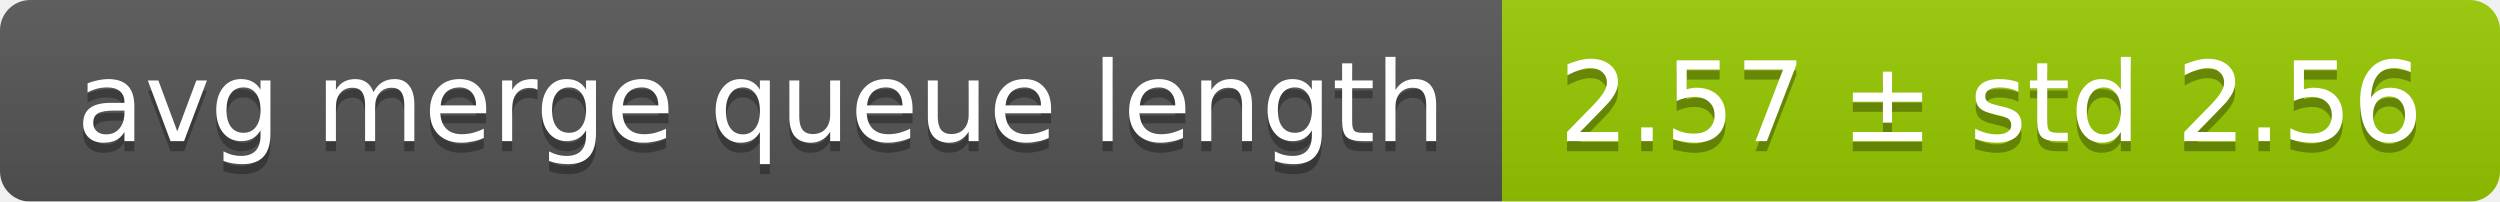
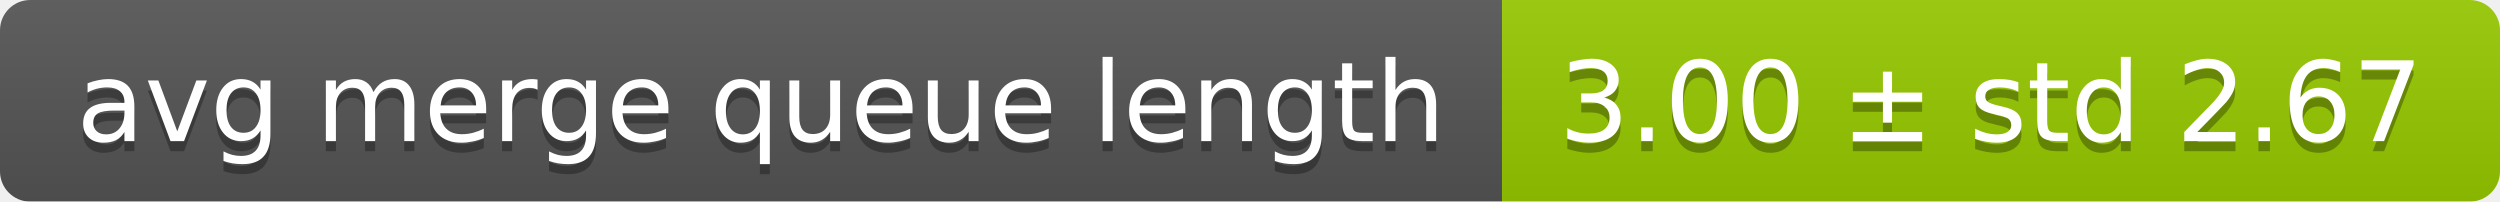
<svg xmlns="http://www.w3.org/2000/svg" width="248" height="20">
  <linearGradient id="smooth" x2="0" y2="100%">
    <stop offset="0" stop-color="#bbb" stop-opacity=".1" />
    <stop offset="1" stop-opacity=".1" />
  </linearGradient>
  <mask id="round">
    <rect width="248" height="20" rx="3" fill="#fff" />
  </mask>
  <g mask="url(#round)">
    <rect width="149" height="20" fill="#555" />
    <rect x="149" width="99" height="20" fill="#97ca00" />
    <rect width="248" height="20" fill="url(#smooth)" />
  </g>
  <g fill="#fff" text-anchor="middle" font-family="DejaVu Sans,Verdana,Geneva,sans-serif" font-size="11">
    <text x="75.5" y="15" fill="#010101" fill-opacity=".3">avg merge queue length</text>
    <text x="75.5" y="14">avg merge queue length</text>
-     <text x="197.5" y="15" fill="#010101" fill-opacity=".3">2.57 ± std 2.56</text>
-     <text x="197.5" y="14">2.57 ± std 2.56</text>
+     <text x="197.5" y="15" fill="#010101" fill-opacity=".3">3.00 ± std 2.67</text>
+     <text x="197.5" y="14">3.00 ± std 2.67</text>
  </g>
</svg>
